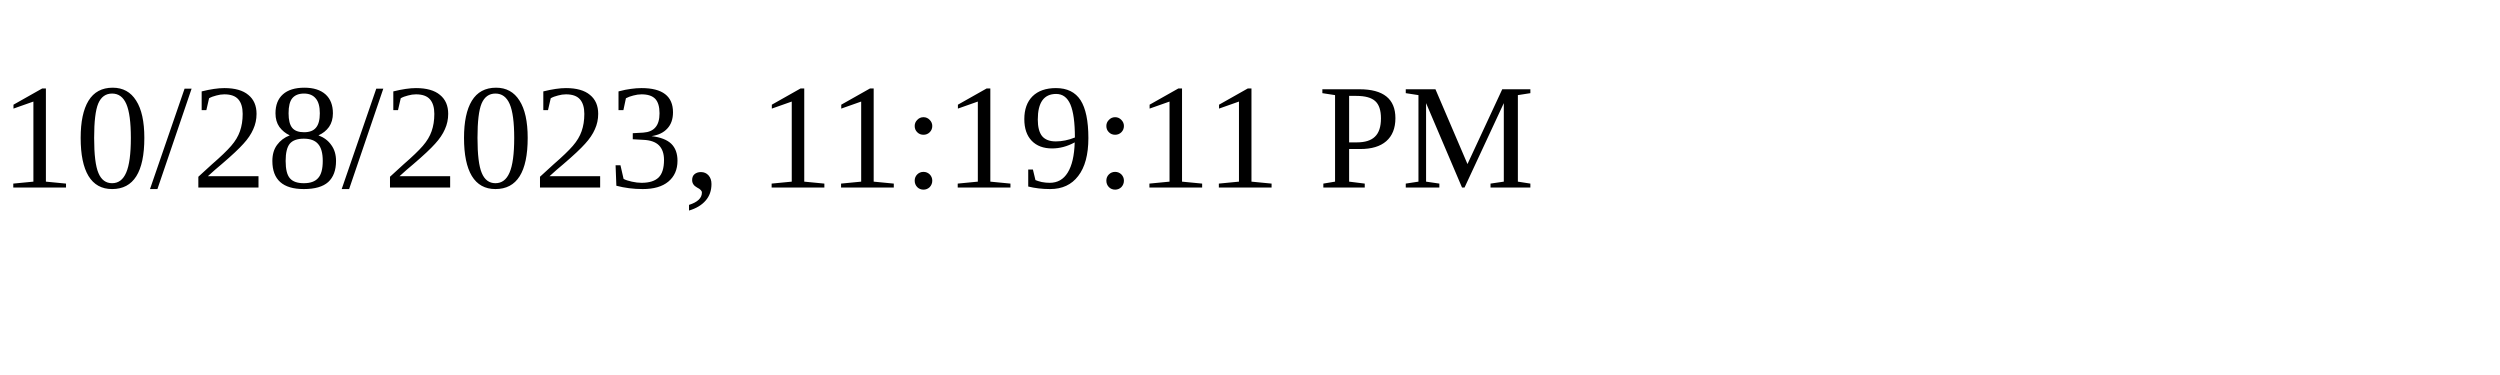
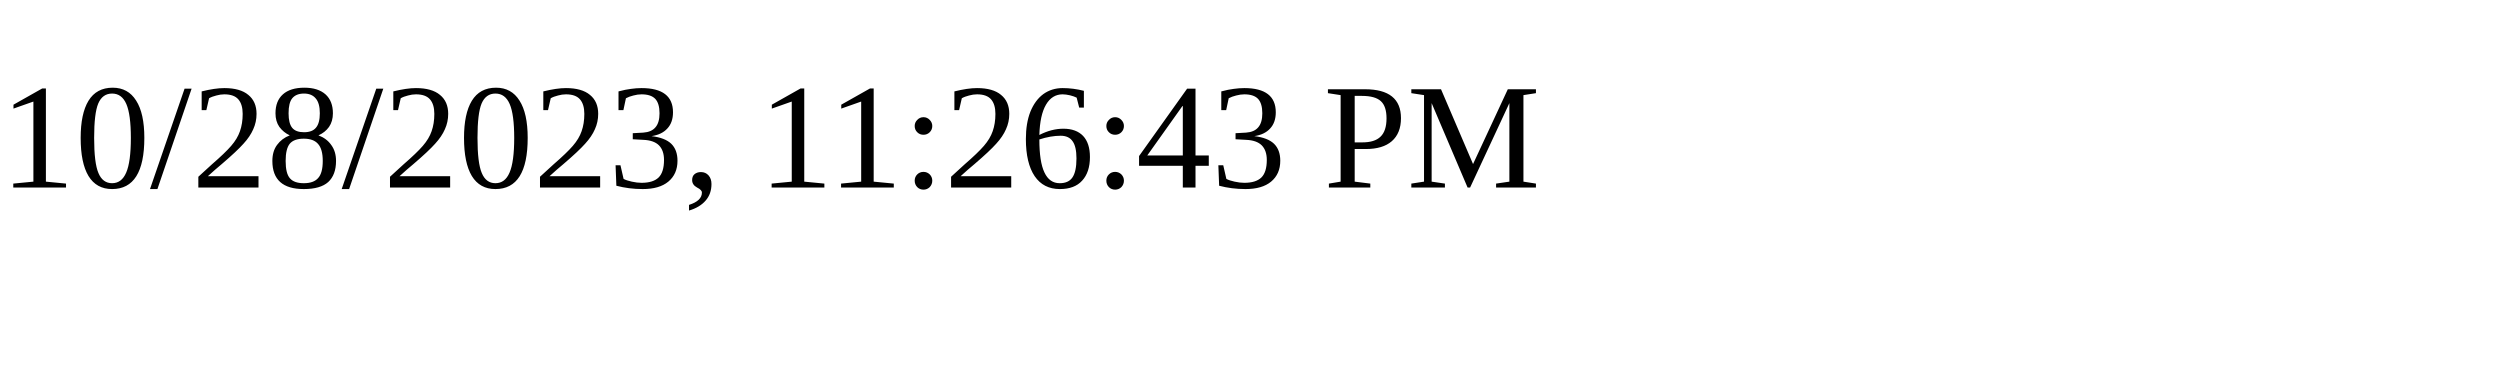
<svg xmlns="http://www.w3.org/2000/svg" height="30" width="200">
-   <text x="0" y="15">10/28/2023, 11:19:11 PM</text>
+   <text x="0" y="15">10/28/2023, 11:26:43 PM</text>
</svg>
